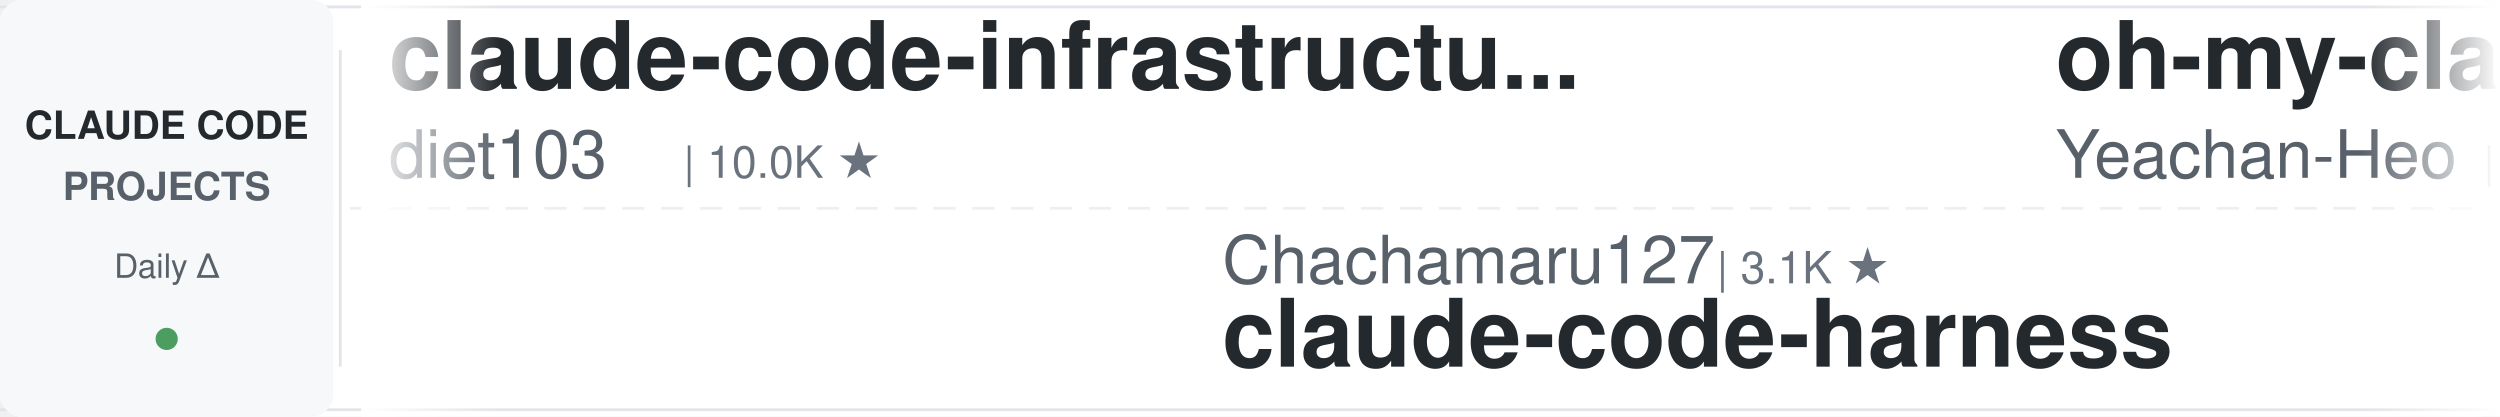
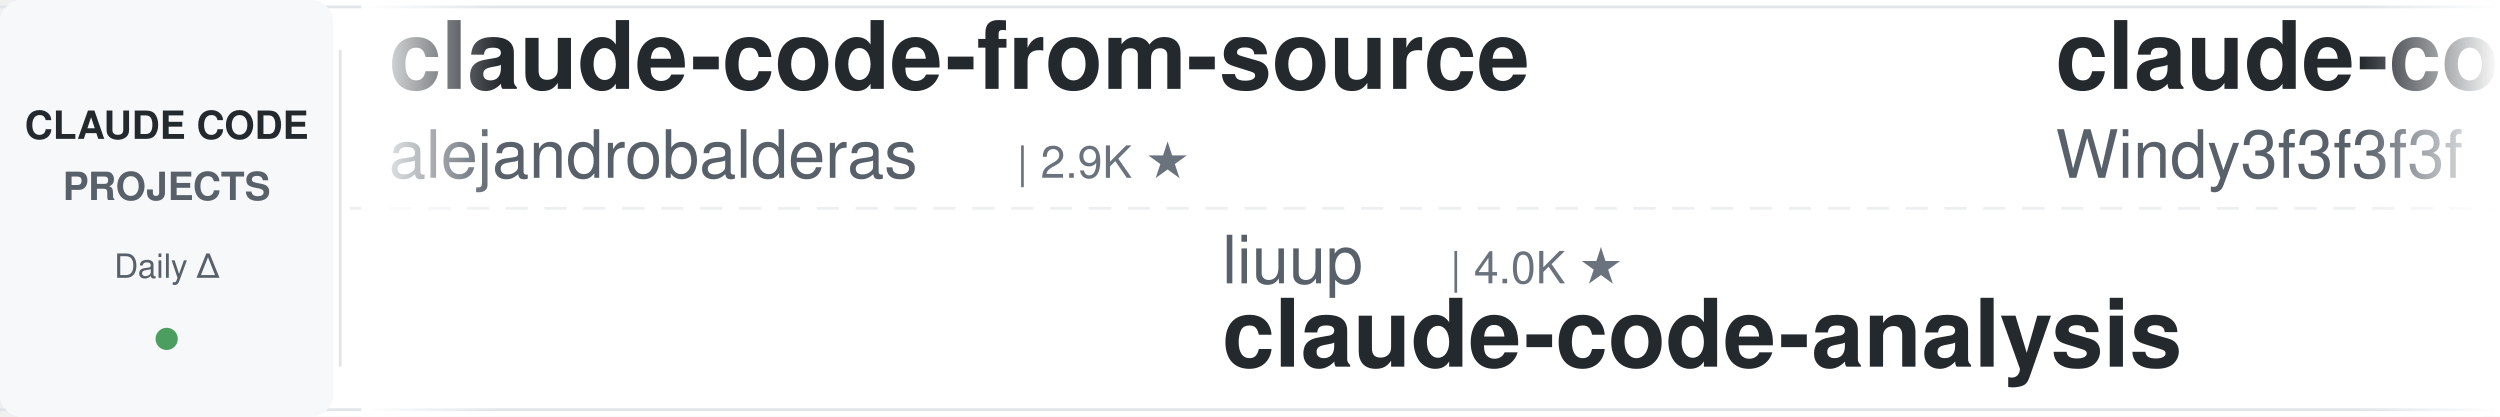
<svg xmlns="http://www.w3.org/2000/svg" width="900" height="150">
  <defs>
    <linearGradient id="leftFade" x1="0%" y1="0%" x2="100%" y2="0%">
      <stop offset="0%" style="stop-color:#ffffff;stop-opacity:1" />
      <stop offset="100%" style="stop-color:#ffffff;stop-opacity:0" />
    </linearGradient>
    <linearGradient id="rightFade" x1="0%" y1="0%" x2="100%" y2="0%">
      <stop offset="0%" style="stop-color:#ffffff;stop-opacity:0" />
      <stop offset="100%" style="stop-color:#ffffff;stop-opacity:1" />
    </linearGradient>
  </defs>
  <rect width="900" height="150" fill="#ffffff" rx="8" />
  <rect x="0" y="2" width="900" height="1" fill="#e1e4e8" />
  <rect x="0" y="147" width="900" height="1" fill="#e1e4e8" />
  <line x1="0" y1="75" x2="900" y2="75" stroke="#e1e4e8" stroke-width="1" stroke-dasharray="8 6" opacity="0.6" />
  <rect x="0" y="0" width="120" height="150" fill="#f6f8fa" rx="8" />
  <text x="60" y="50" font-family="-apple-system, BlinkMacSystemFont, 'Segoe UI', Helvetica, Arial, sans-serif" font-size="14" font-weight="600" fill="#24292e" text-anchor="middle">CLAUDE CODE</text>
  <text x="60" y="72" font-family="-apple-system, BlinkMacSystemFont, 'Segoe UI', Helvetica, Arial, sans-serif" font-size="14" font-weight="600" fill="#586069" text-anchor="middle">PROJECTS</text>
  <text x="60" y="100" font-family="-apple-system, BlinkMacSystemFont, 'Segoe UI', Helvetica, Arial, sans-serif" font-size="12" font-weight="500" fill="#586069" text-anchor="middle">Daily Δ</text>
  <circle cx="60" cy="122" r="4" fill="#22863a" opacity="0.8" />
  <rect x="122" y="18" width="1" height="114" fill="#e1e4e8" />
  <clipPath id="tickerClip">
    <rect x="130" y="0" width="770" height="150" />
  </clipPath>
  <g clip-path="url(#tickerClip)">
    <g id="tickerItems">
      <animateTransform attributeName="transform" attributeType="XML" type="translate" from="0 0" to="-3000 0" dur="54s" repeatCount="indefinite" />
      <g transform="translate(0, 0)">
-         <text x="140" y="32" font-family="-apple-system, BlinkMacSystemFont, 'Segoe UI', Helvetica, Arial, sans-serif" font-size="34" font-weight="600" fill="#24292e">claude-code-infrastructu...</text>
-         <text x="140" y="64" font-family="-apple-system, BlinkMacSystemFont, 'Segoe UI', Helvetica, Arial, sans-serif" font-size="24" font-weight="400" fill="#586069">diet103</text>
-         <text x="246" y="64" font-family="-apple-system, BlinkMacSystemFont, 'Segoe UI', Helvetica, Arial, sans-serif" font-size="16" font-weight="500" fill="#6a737d">| 10.0K ★</text>
+         <text x="140" y="32" font-family="-apple-system, BlinkMacSystemFont, 'Segoe UI', Helvetica, Arial, sans-serif" font-size="34" font-weight="600" fill="#24292e">claude-code-from-source</text>
+         <text x="140" y="64" font-family="-apple-system, BlinkMacSystemFont, 'Segoe UI', Helvetica, Arial, sans-serif" font-size="24" font-weight="400" fill="#586069">alejandrobalderas</text>
+         <text x="366" y="64" font-family="-apple-system, BlinkMacSystemFont, 'Segoe UI', Helvetica, Arial, sans-serif" font-size="16" font-weight="500" fill="#6a737d">| 2.9K ★</text>
      </g>
      <g transform="translate(300, 0)">
-         <text x="140" y="102" font-family="-apple-system, BlinkMacSystemFont, 'Segoe UI', Helvetica, Arial, sans-serif" font-size="24" font-weight="400" fill="#586069">Chachamaru127</text>
-         <text x="318" y="102" font-family="-apple-system, BlinkMacSystemFont, 'Segoe UI', Helvetica, Arial, sans-serif" font-size="16" font-weight="500" fill="#6a737d">| 3.1K ★</text>
-         <text x="140" y="132" font-family="-apple-system, BlinkMacSystemFont, 'Segoe UI', Helvetica, Arial, sans-serif" font-size="34" font-weight="600" fill="#24292e">claude-code-harness</text>
+         <text x="140" y="102" font-family="-apple-system, BlinkMacSystemFont, 'Segoe UI', Helvetica, Arial, sans-serif" font-size="24" font-weight="400" fill="#586069">liuup</text>
+         <text x="222" y="102" font-family="-apple-system, BlinkMacSystemFont, 'Segoe UI', Helvetica, Arial, sans-serif" font-size="16" font-weight="500" fill="#6a737d">| 4.0K ★</text>
+         <text x="140" y="132" font-family="-apple-system, BlinkMacSystemFont, 'Segoe UI', Helvetica, Arial, sans-serif" font-size="34" font-weight="600" fill="#24292e">claude-code-analysis</text>
      </g>
      <g transform="translate(600, 0)">
-         <text x="140" y="32" font-family="-apple-system, BlinkMacSystemFont, 'Segoe UI', Helvetica, Arial, sans-serif" font-size="34" font-weight="600" fill="#24292e">oh-my-claudecode</text>
-         <text x="140" y="64" font-family="-apple-system, BlinkMacSystemFont, 'Segoe UI', Helvetica, Arial, sans-serif" font-size="24" font-weight="400" fill="#586069">Yeachan-Heo</text>
-         <text x="294" y="64" font-family="-apple-system, BlinkMacSystemFont, 'Segoe UI', Helvetica, Arial, sans-serif" font-size="16" font-weight="500" fill="#6a737d">| 39.4K ★</text>
+         <text x="140" y="32" font-family="-apple-system, BlinkMacSystemFont, 'Segoe UI', Helvetica, Arial, sans-serif" font-size="34" font-weight="600" fill="#24292e">claude-code-from-scratch</text>
+         <text x="140" y="64" font-family="-apple-system, BlinkMacSystemFont, 'Segoe UI', Helvetica, Arial, sans-serif" font-size="24" font-weight="400" fill="#586069">Windy3f3f3f3f</text>
+         <text x="318" y="64" font-family="-apple-system, BlinkMacSystemFont, 'Segoe UI', Helvetica, Arial, sans-serif" font-size="16" font-weight="500" fill="#6a737d">| 2.7K ★</text>
      </g>
      <g transform="translate(900, 0)">
-         <text x="140" y="102" font-family="-apple-system, BlinkMacSystemFont, 'Segoe UI', Helvetica, Arial, sans-serif" font-size="24" font-weight="400" fill="#586069">Cranot</text>
-         <text x="234" y="102" font-family="-apple-system, BlinkMacSystemFont, 'Segoe UI', Helvetica, Arial, sans-serif" font-size="16" font-weight="500" fill="#6a737d">| 2.9K ★</text>
-         <text x="140" y="132" font-family="-apple-system, BlinkMacSystemFont, 'Segoe UI', Helvetica, Arial, sans-serif" font-size="34" font-weight="600" fill="#24292e">claude-code-guide</text>
+         <text x="140" y="102" font-family="-apple-system, BlinkMacSystemFont, 'Segoe UI', Helvetica, Arial, sans-serif" font-size="24" font-weight="400" fill="#586069">ykdojo</text>
+         <text x="234" y="102" font-family="-apple-system, BlinkMacSystemFont, 'Segoe UI', Helvetica, Arial, sans-serif" font-size="16" font-weight="500" fill="#6a737d">| 10.1K ★</text>
+         <text x="140" y="132" font-family="-apple-system, BlinkMacSystemFont, 'Segoe UI', Helvetica, Arial, sans-serif" font-size="34" font-weight="600" fill="#24292e">claude-code-tips</text>
      </g>
      <g transform="translate(1200, 0)">
-         <text x="140" y="32" font-family="-apple-system, BlinkMacSystemFont, 'Segoe UI', Helvetica, Arial, sans-serif" font-size="34" font-weight="600" fill="#24292e">awesome-claude-code-suba...</text>
-         <text x="140" y="64" font-family="-apple-system, BlinkMacSystemFont, 'Segoe UI', Helvetica, Arial, sans-serif" font-size="24" font-weight="400" fill="#586069">VoltAgent</text>
-         <text x="270" y="64" font-family="-apple-system, BlinkMacSystemFont, 'Segoe UI', Helvetica, Arial, sans-serif" font-size="16" font-weight="500" fill="#6a737d">| 25.3K ★</text>
+         <text x="140" y="32" font-family="-apple-system, BlinkMacSystemFont, 'Segoe UI', Helvetica, Arial, sans-serif" font-size="34" font-weight="600" fill="#24292e">claude-code-rust</text>
+         <text x="140" y="64" font-family="-apple-system, BlinkMacSystemFont, 'Segoe UI', Helvetica, Arial, sans-serif" font-size="24" font-weight="400" fill="#586069">lorryjovens-hub</text>
+         <text x="342" y="64" font-family="-apple-system, BlinkMacSystemFont, 'Segoe UI', Helvetica, Arial, sans-serif" font-size="16" font-weight="500" fill="#6a737d">| 1.7K ★</text>
      </g>
      <g transform="translate(1500, 0)">
-         <text x="140" y="102" font-family="-apple-system, BlinkMacSystemFont, 'Segoe UI', Helvetica, Arial, sans-serif" font-size="24" font-weight="400" fill="#586069">Yuyz0112</text>
-         <text x="258" y="102" font-family="-apple-system, BlinkMacSystemFont, 'Segoe UI', Helvetica, Arial, sans-serif" font-size="16" font-weight="500" fill="#6a737d">| 2.4K ★</text>
-         <text x="140" y="132" font-family="-apple-system, BlinkMacSystemFont, 'Segoe UI', Helvetica, Arial, sans-serif" font-size="34" font-weight="600" fill="#24292e">claude-code-reverse</text>
+         <text x="140" y="102" font-family="-apple-system, BlinkMacSystemFont, 'Segoe UI', Helvetica, Arial, sans-serif" font-size="24" font-weight="400" fill="#586069">VILA-Lab</text>
+         <text x="258" y="102" font-family="-apple-system, BlinkMacSystemFont, 'Segoe UI', Helvetica, Arial, sans-serif" font-size="16" font-weight="500" fill="#6a737d">| 2.1K ★</text>
+         <text x="140" y="132" font-family="-apple-system, BlinkMacSystemFont, 'Segoe UI', Helvetica, Arial, sans-serif" font-size="34" font-weight="600" fill="#24292e">Dive-into-Claude-Code</text>
      </g>
      <g transform="translate(1800, 0)">
        <text x="140" y="32" font-family="-apple-system, BlinkMacSystemFont, 'Segoe UI', Helvetica, Arial, sans-serif" font-size="34" font-weight="600" fill="#24292e">claude-coder</text>
        <text x="140" y="64" font-family="-apple-system, BlinkMacSystemFont, 'Segoe UI', Helvetica, Arial, sans-serif" font-size="24" font-weight="400" fill="#586069">kodu-ai</text>
        <text x="246" y="64" font-family="-apple-system, BlinkMacSystemFont, 'Segoe UI', Helvetica, Arial, sans-serif" font-size="16" font-weight="500" fill="#6a737d">| 5.2K ★</text>
      </g>
      <g transform="translate(2100, 0)">
-         <text x="140" y="102" font-family="-apple-system, BlinkMacSystemFont, 'Segoe UI', Helvetica, Arial, sans-serif" font-size="24" font-weight="400" fill="#586069">Pimzino</text>
-         <text x="246" y="102" font-family="-apple-system, BlinkMacSystemFont, 'Segoe UI', Helvetica, Arial, sans-serif" font-size="16" font-weight="500" fill="#6a737d">| 3.9K ★</text>
-         <text x="140" y="132" font-family="-apple-system, BlinkMacSystemFont, 'Segoe UI', Helvetica, Arial, sans-serif" font-size="34" font-weight="600" fill="#24292e">claude-code-spec-workflo...</text>
+         <text x="140" y="102" font-family="-apple-system, BlinkMacSystemFont, 'Segoe UI', Helvetica, Arial, sans-serif" font-size="24" font-weight="400" fill="#586069">digitalsamba</text>
+         <text x="306" y="102" font-family="-apple-system, BlinkMacSystemFont, 'Segoe UI', Helvetica, Arial, sans-serif" font-size="16" font-weight="500" fill="#6a737d">| 2.1K ★</text>
+         <text x="140" y="132" font-family="-apple-system, BlinkMacSystemFont, 'Segoe UI', Helvetica, Arial, sans-serif" font-size="34" font-weight="600" fill="#24292e">claude-code-video-toolki...</text>
      </g>
      <g transform="translate(2400, 0)">
-         <text x="140" y="32" font-family="-apple-system, BlinkMacSystemFont, 'Segoe UI', Helvetica, Arial, sans-serif" font-size="34" font-weight="600" fill="#24292e">arcads-claude-code</text>
-         <text x="140" y="64" font-family="-apple-system, BlinkMacSystemFont, 'Segoe UI', Helvetica, Arial, sans-serif" font-size="24" font-weight="400" fill="#586069">krusemediallc</text>
-         <text x="318" y="64" font-family="-apple-system, BlinkMacSystemFont, 'Segoe UI', Helvetica, Arial, sans-serif" font-size="16" font-weight="500" fill="#6a737d">| 1.5K ★</text>
+         <text x="140" y="32" font-family="-apple-system, BlinkMacSystemFont, 'Segoe UI', Helvetica, Arial, sans-serif" font-size="34" font-weight="600" fill="#24292e">system_prompts_leaks</text>
+         <text x="140" y="64" font-family="-apple-system, BlinkMacSystemFont, 'Segoe UI', Helvetica, Arial, sans-serif" font-size="24" font-weight="400" fill="#586069">asgeirtj</text>
+         <text x="258" y="64" font-family="-apple-system, BlinkMacSystemFont, 'Segoe UI', Helvetica, Arial, sans-serif" font-size="16" font-weight="500" fill="#6a737d">| 68.4K ★</text>
      </g>
      <g transform="translate(2700, 0)">
-         <text x="140" y="102" font-family="-apple-system, BlinkMacSystemFont, 'Segoe UI', Helvetica, Arial, sans-serif" font-size="24" font-weight="400" fill="#586069">musistudio</text>
-         <text x="282" y="102" font-family="-apple-system, BlinkMacSystemFont, 'Segoe UI', Helvetica, Arial, sans-serif" font-size="16" font-weight="500" fill="#6a737d">| 37.4K ★</text>
-         <text x="140" y="132" font-family="-apple-system, BlinkMacSystemFont, 'Segoe UI', Helvetica, Arial, sans-serif" font-size="34" font-weight="600" fill="#24292e">claude-code-router</text>
+         <text x="140" y="102" font-family="-apple-system, BlinkMacSystemFont, 'Segoe UI', Helvetica, Arial, sans-serif" font-size="24" font-weight="400" fill="#586069">lintsinghua</text>
+         <text x="294" y="102" font-family="-apple-system, BlinkMacSystemFont, 'Segoe UI', Helvetica, Arial, sans-serif" font-size="16" font-weight="500" fill="#6a737d">| 4.3K ★</text>
+         <text x="140" y="132" font-family="-apple-system, BlinkMacSystemFont, 'Segoe UI', Helvetica, Arial, sans-serif" font-size="34" font-weight="600" fill="#24292e">claude-code-book</text>
      </g>
      <g transform="translate(3000, 0)">
-         <text x="140" y="32" font-family="-apple-system, BlinkMacSystemFont, 'Segoe UI', Helvetica, Arial, sans-serif" font-size="34" font-weight="600" fill="#24292e">claude-code-infrastructu...</text>
-         <text x="140" y="64" font-family="-apple-system, BlinkMacSystemFont, 'Segoe UI', Helvetica, Arial, sans-serif" font-size="24" font-weight="400" fill="#586069">diet103</text>
-         <text x="246" y="64" font-family="-apple-system, BlinkMacSystemFont, 'Segoe UI', Helvetica, Arial, sans-serif" font-size="16" font-weight="500" fill="#6a737d">| 10.0K ★</text>
+         <text x="140" y="32" font-family="-apple-system, BlinkMacSystemFont, 'Segoe UI', Helvetica, Arial, sans-serif" font-size="34" font-weight="600" fill="#24292e">claude-code-from-source</text>
+         <text x="140" y="64" font-family="-apple-system, BlinkMacSystemFont, 'Segoe UI', Helvetica, Arial, sans-serif" font-size="24" font-weight="400" fill="#586069">alejandrobalderas</text>
+         <text x="366" y="64" font-family="-apple-system, BlinkMacSystemFont, 'Segoe UI', Helvetica, Arial, sans-serif" font-size="16" font-weight="500" fill="#6a737d">| 2.9K ★</text>
      </g>
      <g transform="translate(3300, 0)">
-         <text x="140" y="102" font-family="-apple-system, BlinkMacSystemFont, 'Segoe UI', Helvetica, Arial, sans-serif" font-size="24" font-weight="400" fill="#586069">Chachamaru127</text>
-         <text x="318" y="102" font-family="-apple-system, BlinkMacSystemFont, 'Segoe UI', Helvetica, Arial, sans-serif" font-size="16" font-weight="500" fill="#6a737d">| 3.1K ★</text>
-         <text x="140" y="132" font-family="-apple-system, BlinkMacSystemFont, 'Segoe UI', Helvetica, Arial, sans-serif" font-size="34" font-weight="600" fill="#24292e">claude-code-harness</text>
+         <text x="140" y="102" font-family="-apple-system, BlinkMacSystemFont, 'Segoe UI', Helvetica, Arial, sans-serif" font-size="24" font-weight="400" fill="#586069">liuup</text>
+         <text x="222" y="102" font-family="-apple-system, BlinkMacSystemFont, 'Segoe UI', Helvetica, Arial, sans-serif" font-size="16" font-weight="500" fill="#6a737d">| 4.0K ★</text>
+         <text x="140" y="132" font-family="-apple-system, BlinkMacSystemFont, 'Segoe UI', Helvetica, Arial, sans-serif" font-size="34" font-weight="600" fill="#24292e">claude-code-analysis</text>
      </g>
      <g transform="translate(3600, 0)">
-         <text x="140" y="32" font-family="-apple-system, BlinkMacSystemFont, 'Segoe UI', Helvetica, Arial, sans-serif" font-size="34" font-weight="600" fill="#24292e">oh-my-claudecode</text>
-         <text x="140" y="64" font-family="-apple-system, BlinkMacSystemFont, 'Segoe UI', Helvetica, Arial, sans-serif" font-size="24" font-weight="400" fill="#586069">Yeachan-Heo</text>
-         <text x="294" y="64" font-family="-apple-system, BlinkMacSystemFont, 'Segoe UI', Helvetica, Arial, sans-serif" font-size="16" font-weight="500" fill="#6a737d">| 39.4K ★</text>
+         <text x="140" y="32" font-family="-apple-system, BlinkMacSystemFont, 'Segoe UI', Helvetica, Arial, sans-serif" font-size="34" font-weight="600" fill="#24292e">claude-code-from-scratch</text>
+         <text x="140" y="64" font-family="-apple-system, BlinkMacSystemFont, 'Segoe UI', Helvetica, Arial, sans-serif" font-size="24" font-weight="400" fill="#586069">Windy3f3f3f3f</text>
+         <text x="318" y="64" font-family="-apple-system, BlinkMacSystemFont, 'Segoe UI', Helvetica, Arial, sans-serif" font-size="16" font-weight="500" fill="#6a737d">| 2.7K ★</text>
      </g>
      <g transform="translate(3900, 0)">
-         <text x="140" y="102" font-family="-apple-system, BlinkMacSystemFont, 'Segoe UI', Helvetica, Arial, sans-serif" font-size="24" font-weight="400" fill="#586069">Cranot</text>
-         <text x="234" y="102" font-family="-apple-system, BlinkMacSystemFont, 'Segoe UI', Helvetica, Arial, sans-serif" font-size="16" font-weight="500" fill="#6a737d">| 2.9K ★</text>
-         <text x="140" y="132" font-family="-apple-system, BlinkMacSystemFont, 'Segoe UI', Helvetica, Arial, sans-serif" font-size="34" font-weight="600" fill="#24292e">claude-code-guide</text>
+         <text x="140" y="102" font-family="-apple-system, BlinkMacSystemFont, 'Segoe UI', Helvetica, Arial, sans-serif" font-size="24" font-weight="400" fill="#586069">ykdojo</text>
+         <text x="234" y="102" font-family="-apple-system, BlinkMacSystemFont, 'Segoe UI', Helvetica, Arial, sans-serif" font-size="16" font-weight="500" fill="#6a737d">| 10.1K ★</text>
+         <text x="140" y="132" font-family="-apple-system, BlinkMacSystemFont, 'Segoe UI', Helvetica, Arial, sans-serif" font-size="34" font-weight="600" fill="#24292e">claude-code-tips</text>
      </g>
    </g>
  </g>
  <rect x="130" y="0" width="50" height="150" fill="url(#leftFade)" />
  <rect x="850" y="0" width="50" height="150" fill="url(#rightFade)" />
</svg>
